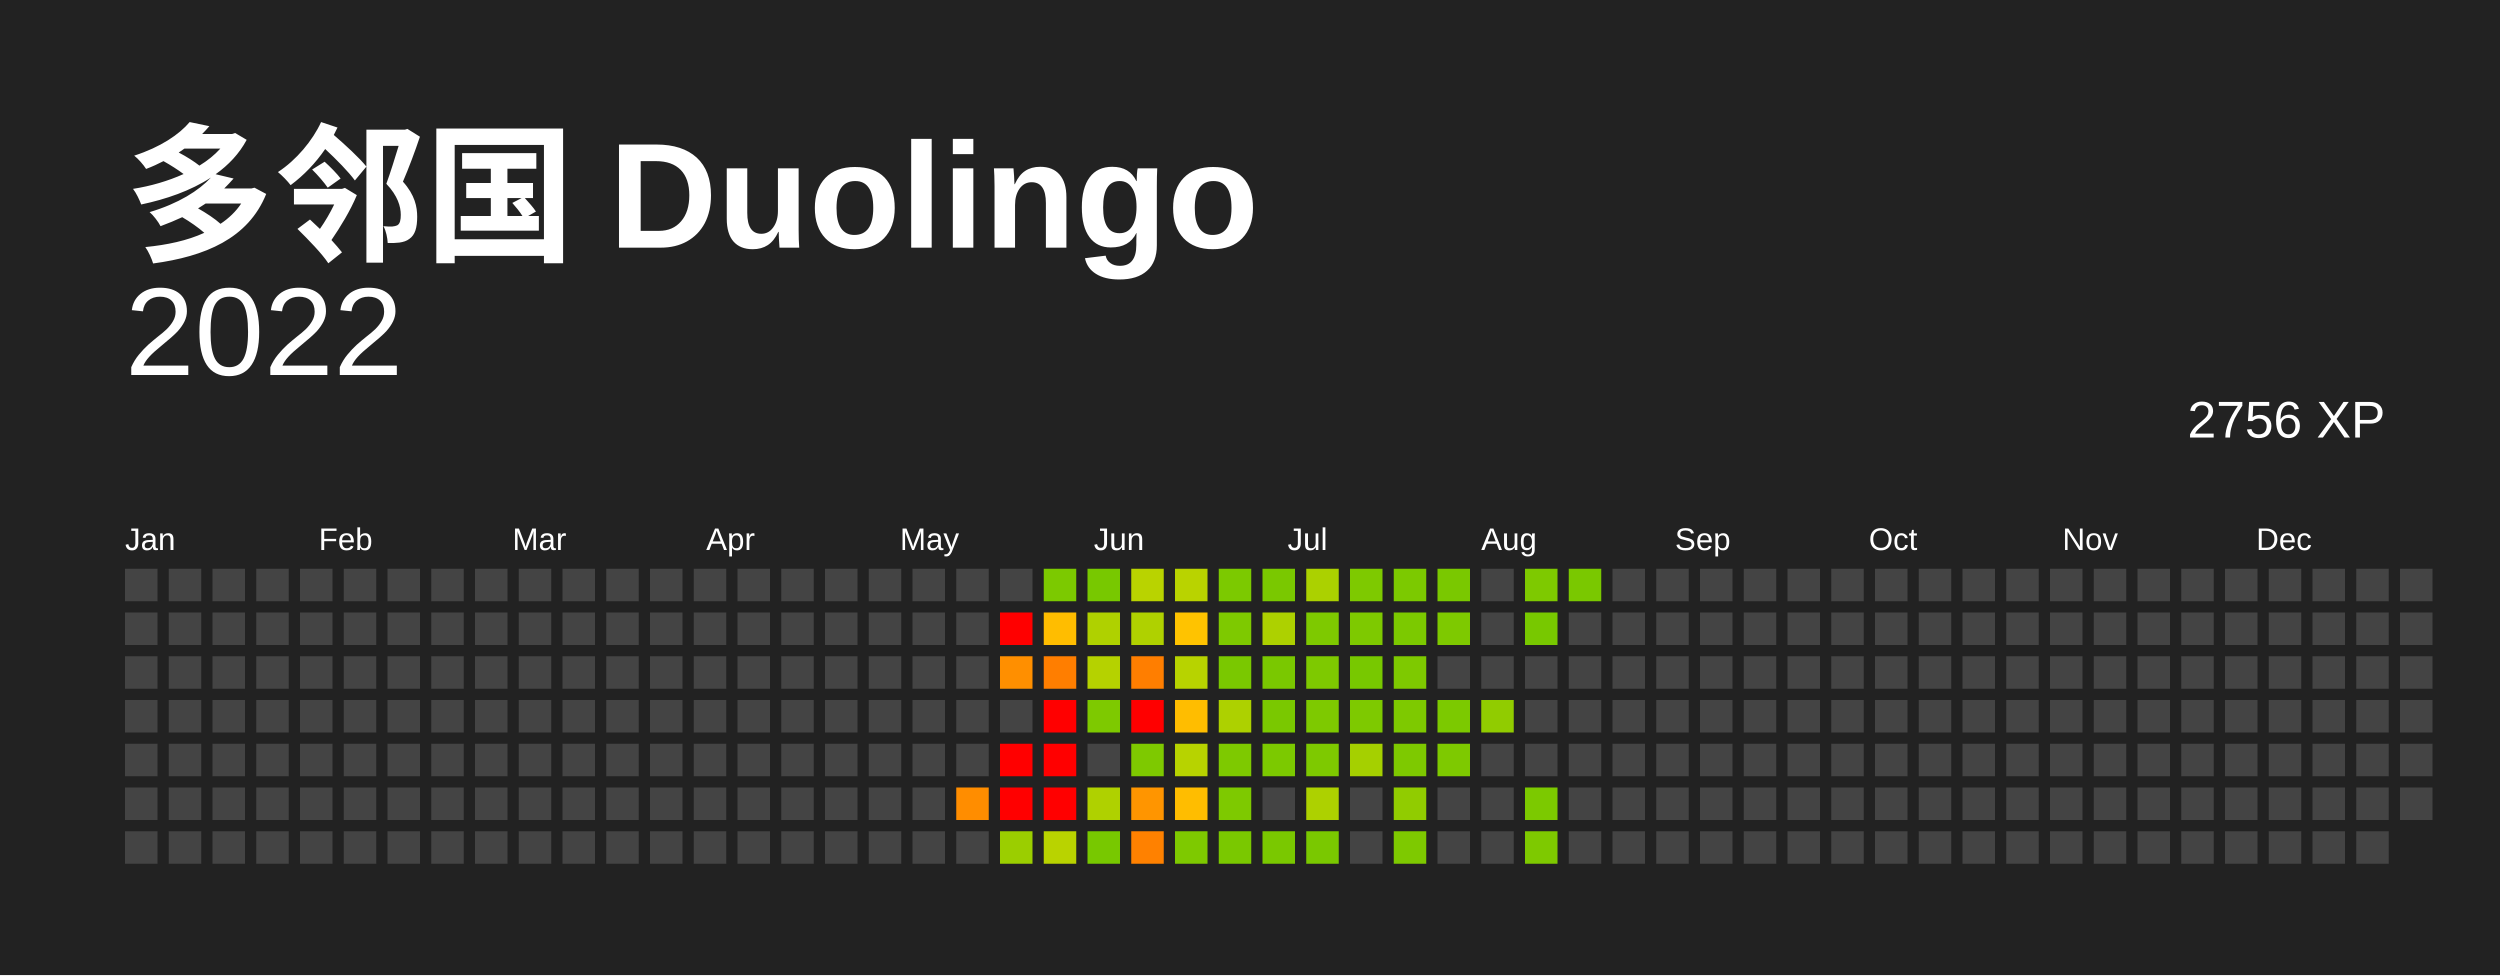
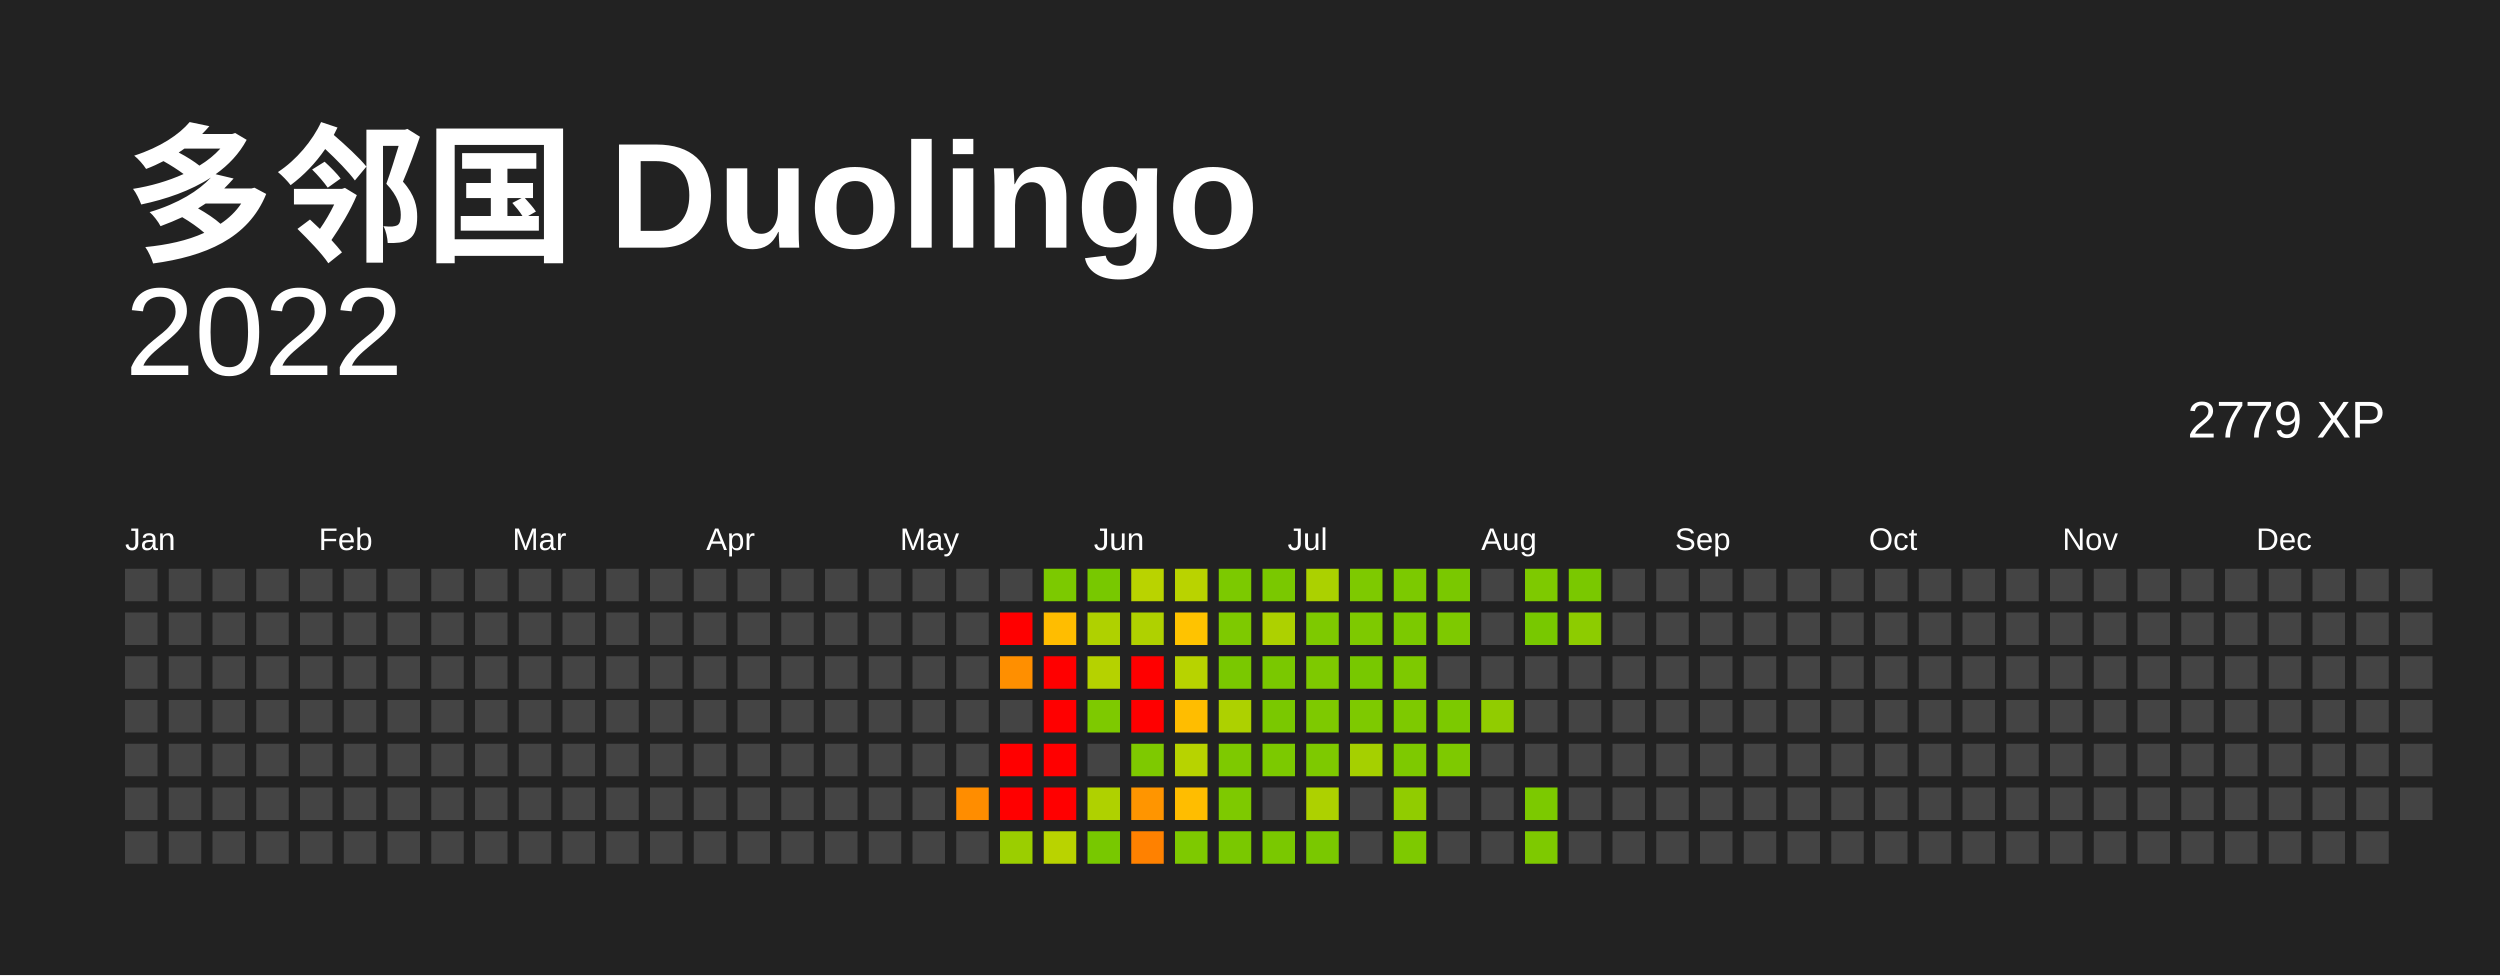
<svg xmlns="http://www.w3.org/2000/svg" baseProfile="full" height="78mm" version="1.1" viewBox="0,0,200,78" width="200mm">
  <defs />
  <rect fill="#222222" height="78" width="200" x="0" y="0" />
  <text fill="#FFFFFF" style="font-size:12px; font-family:Arial; font-weight:bold;" x="10" y="20"> 多邻国 Duolingo</text>
  <text alignment-baseline="hanging" fill="#FFFFFF" style="font-size:10.0px; font-family:Arial;" x="10" y="30">2022</text>
-   <text alignment-baseline="hanging" fill="#FFFFFF" style="font-size:4.125px; font-family:Arial;" x="175" y="35">2756 XP</text>
+   <text alignment-baseline="hanging" fill="#FFFFFF" style="font-size:4.125px; font-family:Arial;" x="175" y="35">2779 XP</text>
  <text fill="#FFFFFF" style="font-size:2.5px; font-family:Arial" x="10.0" y="44">Jan</text>
  <text fill="#FFFFFF" style="font-size:2.5px; font-family:Arial" x="25.5" y="44">Feb</text>
  <text fill="#FFFFFF" style="font-size:2.5px; font-family:Arial" x="41.0" y="44">Mar</text>
  <text fill="#FFFFFF" style="font-size:2.5px; font-family:Arial" x="56.5" y="44">Apr</text>
  <text fill="#FFFFFF" style="font-size:2.5px; font-family:Arial" x="72.0" y="44">May</text>
  <text fill="#FFFFFF" style="font-size:2.5px; font-family:Arial" x="87.5" y="44">Jun</text>
  <text fill="#FFFFFF" style="font-size:2.5px; font-family:Arial" x="103.0" y="44">Jul</text>
  <text fill="#FFFFFF" style="font-size:2.5px; font-family:Arial" x="118.5" y="44">Aug</text>
  <text fill="#FFFFFF" style="font-size:2.5px; font-family:Arial" x="134.0" y="44">Sep</text>
  <text fill="#FFFFFF" style="font-size:2.5px; font-family:Arial" x="149.5" y="44">Oct</text>
  <text fill="#FFFFFF" style="font-size:2.5px; font-family:Arial" x="165.0" y="44">Nov</text>
  <text fill="#FFFFFF" style="font-size:2.5px; font-family:Arial" x="180.5" y="44">Dec</text>
  <rect fill="#444444" height="2.6" width="2.6" x="10.0" y="45.5" />
  <rect fill="#444444" height="2.6" width="2.6" x="10.0" y="49.0" />
  <rect fill="#444444" height="2.6" width="2.6" x="10.0" y="52.5" />
  <rect fill="#444444" height="2.6" width="2.6" x="10.0" y="56.0" />
  <rect fill="#444444" height="2.6" width="2.6" x="10.0" y="59.5" />
  <rect fill="#444444" height="2.6" width="2.6" x="10.0" y="63.0" />
  <rect fill="#444444" height="2.6" width="2.6" x="10.0" y="66.5" />
  <rect fill="#444444" height="2.6" width="2.6" x="13.5" y="45.5" />
  <rect fill="#444444" height="2.6" width="2.6" x="13.5" y="49.0" />
  <rect fill="#444444" height="2.6" width="2.6" x="13.5" y="52.5" />
  <rect fill="#444444" height="2.6" width="2.6" x="13.5" y="56.0" />
  <rect fill="#444444" height="2.6" width="2.6" x="13.5" y="59.5" />
  <rect fill="#444444" height="2.6" width="2.6" x="13.5" y="63.0" />
  <rect fill="#444444" height="2.6" width="2.6" x="13.5" y="66.5" />
  <rect fill="#444444" height="2.6" width="2.6" x="17.0" y="45.5" />
  <rect fill="#444444" height="2.6" width="2.6" x="17.0" y="49.0" />
  <rect fill="#444444" height="2.6" width="2.6" x="17.0" y="52.5" />
  <rect fill="#444444" height="2.6" width="2.6" x="17.0" y="56.0" />
  <rect fill="#444444" height="2.6" width="2.6" x="17.0" y="59.5" />
  <rect fill="#444444" height="2.6" width="2.6" x="17.0" y="63.0" />
  <rect fill="#444444" height="2.6" width="2.6" x="17.0" y="66.5" />
  <rect fill="#444444" height="2.6" width="2.6" x="20.5" y="45.5" />
  <rect fill="#444444" height="2.6" width="2.6" x="20.5" y="49.0" />
  <rect fill="#444444" height="2.6" width="2.6" x="20.5" y="52.5" />
  <rect fill="#444444" height="2.6" width="2.6" x="20.5" y="56.0" />
  <rect fill="#444444" height="2.6" width="2.6" x="20.5" y="59.5" />
  <rect fill="#444444" height="2.6" width="2.6" x="20.5" y="63.0" />
  <rect fill="#444444" height="2.6" width="2.6" x="20.5" y="66.5" />
  <rect fill="#444444" height="2.6" width="2.6" x="24.0" y="45.5" />
  <rect fill="#444444" height="2.6" width="2.6" x="24.0" y="49.0" />
  <rect fill="#444444" height="2.6" width="2.6" x="24.0" y="52.5" />
  <rect fill="#444444" height="2.6" width="2.6" x="24.0" y="56.0" />
  <rect fill="#444444" height="2.6" width="2.6" x="24.0" y="59.5" />
  <rect fill="#444444" height="2.6" width="2.6" x="24.0" y="63.0" />
  <rect fill="#444444" height="2.6" width="2.6" x="24.0" y="66.5" />
  <rect fill="#444444" height="2.6" width="2.6" x="27.5" y="45.5" />
  <rect fill="#444444" height="2.6" width="2.6" x="27.5" y="49.0" />
  <rect fill="#444444" height="2.6" width="2.6" x="27.5" y="52.5" />
  <rect fill="#444444" height="2.6" width="2.6" x="27.5" y="56.0" />
  <rect fill="#444444" height="2.6" width="2.6" x="27.5" y="59.5" />
  <rect fill="#444444" height="2.6" width="2.6" x="27.5" y="63.0" />
  <rect fill="#444444" height="2.6" width="2.6" x="27.5" y="66.5" />
  <rect fill="#444444" height="2.6" width="2.6" x="31.0" y="45.5" />
  <rect fill="#444444" height="2.6" width="2.6" x="31.0" y="49.0" />
  <rect fill="#444444" height="2.6" width="2.6" x="31.0" y="52.5" />
  <rect fill="#444444" height="2.6" width="2.6" x="31.0" y="56.0" />
  <rect fill="#444444" height="2.6" width="2.6" x="31.0" y="59.5" />
  <rect fill="#444444" height="2.6" width="2.6" x="31.0" y="63.0" />
  <rect fill="#444444" height="2.6" width="2.6" x="31.0" y="66.5" />
  <rect fill="#444444" height="2.6" width="2.6" x="34.5" y="45.5" />
  <rect fill="#444444" height="2.6" width="2.6" x="34.5" y="49.0" />
  <rect fill="#444444" height="2.6" width="2.6" x="34.5" y="52.5" />
  <rect fill="#444444" height="2.6" width="2.6" x="34.5" y="56.0" />
  <rect fill="#444444" height="2.6" width="2.6" x="34.5" y="59.5" />
  <rect fill="#444444" height="2.6" width="2.6" x="34.5" y="63.0" />
  <rect fill="#444444" height="2.6" width="2.6" x="34.5" y="66.5" />
  <rect fill="#444444" height="2.6" width="2.6" x="38.0" y="45.5" />
  <rect fill="#444444" height="2.6" width="2.6" x="38.0" y="49.0" />
  <rect fill="#444444" height="2.6" width="2.6" x="38.0" y="52.5" />
  <rect fill="#444444" height="2.6" width="2.6" x="38.0" y="56.0" />
  <rect fill="#444444" height="2.6" width="2.6" x="38.0" y="59.5" />
  <rect fill="#444444" height="2.6" width="2.6" x="38.0" y="63.0" />
  <rect fill="#444444" height="2.6" width="2.6" x="38.0" y="66.5" />
  <rect fill="#444444" height="2.6" width="2.6" x="41.5" y="45.5" />
  <rect fill="#444444" height="2.6" width="2.6" x="41.5" y="49.0" />
  <rect fill="#444444" height="2.6" width="2.6" x="41.5" y="52.5" />
  <rect fill="#444444" height="2.6" width="2.6" x="41.5" y="56.0" />
  <rect fill="#444444" height="2.6" width="2.6" x="41.5" y="59.5" />
  <rect fill="#444444" height="2.6" width="2.6" x="41.5" y="63.0" />
  <rect fill="#444444" height="2.6" width="2.6" x="41.5" y="66.5" />
  <rect fill="#444444" height="2.6" width="2.6" x="45.0" y="45.5" />
  <rect fill="#444444" height="2.6" width="2.6" x="45.0" y="49.0" />
  <rect fill="#444444" height="2.6" width="2.6" x="45.0" y="52.5" />
  <rect fill="#444444" height="2.6" width="2.6" x="45.0" y="56.0" />
  <rect fill="#444444" height="2.6" width="2.6" x="45.0" y="59.5" />
  <rect fill="#444444" height="2.6" width="2.6" x="45.0" y="63.0" />
  <rect fill="#444444" height="2.6" width="2.6" x="45.0" y="66.5" />
  <rect fill="#444444" height="2.6" width="2.6" x="48.5" y="45.5" />
  <rect fill="#444444" height="2.6" width="2.6" x="48.5" y="49.0" />
  <rect fill="#444444" height="2.6" width="2.6" x="48.5" y="52.5" />
  <rect fill="#444444" height="2.6" width="2.6" x="48.5" y="56.0" />
  <rect fill="#444444" height="2.6" width="2.6" x="48.5" y="59.5" />
  <rect fill="#444444" height="2.6" width="2.6" x="48.5" y="63.0" />
  <rect fill="#444444" height="2.6" width="2.6" x="48.5" y="66.5" />
  <rect fill="#444444" height="2.6" width="2.6" x="52.0" y="45.5" />
  <rect fill="#444444" height="2.6" width="2.6" x="52.0" y="49.0" />
  <rect fill="#444444" height="2.6" width="2.6" x="52.0" y="52.5" />
  <rect fill="#444444" height="2.6" width="2.6" x="52.0" y="56.0" />
  <rect fill="#444444" height="2.6" width="2.6" x="52.0" y="59.5" />
  <rect fill="#444444" height="2.6" width="2.6" x="52.0" y="63.0" />
  <rect fill="#444444" height="2.6" width="2.6" x="52.0" y="66.5" />
  <rect fill="#444444" height="2.6" width="2.6" x="55.5" y="45.5" />
  <rect fill="#444444" height="2.6" width="2.6" x="55.5" y="49.0" />
  <rect fill="#444444" height="2.6" width="2.6" x="55.5" y="52.5" />
  <rect fill="#444444" height="2.6" width="2.6" x="55.5" y="56.0" />
  <rect fill="#444444" height="2.6" width="2.6" x="55.5" y="59.5" />
  <rect fill="#444444" height="2.6" width="2.6" x="55.5" y="63.0" />
  <rect fill="#444444" height="2.6" width="2.6" x="55.5" y="66.5" />
  <rect fill="#444444" height="2.6" width="2.6" x="59.0" y="45.5" />
  <rect fill="#444444" height="2.6" width="2.6" x="59.0" y="49.0" />
  <rect fill="#444444" height="2.6" width="2.6" x="59.0" y="52.5" />
  <rect fill="#444444" height="2.6" width="2.6" x="59.0" y="56.0" />
  <rect fill="#444444" height="2.6" width="2.6" x="59.0" y="59.5" />
  <rect fill="#444444" height="2.6" width="2.6" x="59.0" y="63.0" />
  <rect fill="#444444" height="2.6" width="2.6" x="59.0" y="66.5" />
  <rect fill="#444444" height="2.6" width="2.6" x="62.5" y="45.5" />
  <rect fill="#444444" height="2.6" width="2.6" x="62.5" y="49.0" />
  <rect fill="#444444" height="2.6" width="2.6" x="62.5" y="52.5" />
  <rect fill="#444444" height="2.6" width="2.6" x="62.5" y="56.0" />
  <rect fill="#444444" height="2.6" width="2.6" x="62.5" y="59.5" />
  <rect fill="#444444" height="2.6" width="2.6" x="62.5" y="63.0" />
  <rect fill="#444444" height="2.6" width="2.6" x="62.5" y="66.5" />
  <rect fill="#444444" height="2.6" width="2.6" x="66.0" y="45.5" />
  <rect fill="#444444" height="2.6" width="2.6" x="66.0" y="49.0" />
  <rect fill="#444444" height="2.6" width="2.6" x="66.0" y="52.5" />
  <rect fill="#444444" height="2.6" width="2.6" x="66.0" y="56.0" />
  <rect fill="#444444" height="2.6" width="2.6" x="66.0" y="59.5" />
  <rect fill="#444444" height="2.6" width="2.6" x="66.0" y="63.0" />
  <rect fill="#444444" height="2.6" width="2.6" x="66.0" y="66.5" />
  <rect fill="#444444" height="2.6" width="2.6" x="69.5" y="45.5" />
  <rect fill="#444444" height="2.6" width="2.6" x="69.5" y="49.0" />
  <rect fill="#444444" height="2.6" width="2.6" x="69.5" y="52.5" />
  <rect fill="#444444" height="2.6" width="2.6" x="69.5" y="56.0" />
  <rect fill="#444444" height="2.6" width="2.6" x="69.5" y="59.5" />
  <rect fill="#444444" height="2.6" width="2.6" x="69.5" y="63.0" />
  <rect fill="#444444" height="2.6" width="2.6" x="69.5" y="66.5" />
  <rect fill="#444444" height="2.6" width="2.6" x="73.0" y="45.5" />
  <rect fill="#444444" height="2.6" width="2.6" x="73.0" y="49.0" />
  <rect fill="#444444" height="2.6" width="2.6" x="73.0" y="52.5" />
  <rect fill="#444444" height="2.6" width="2.6" x="73.0" y="56.0" />
  <rect fill="#444444" height="2.6" width="2.6" x="73.0" y="59.5" />
  <rect fill="#444444" height="2.6" width="2.6" x="73.0" y="63.0" />
  <rect fill="#444444" height="2.6" width="2.6" x="73.0" y="66.5" />
  <rect fill="#444444" height="2.6" width="2.6" x="76.5" y="45.5" />
  <rect fill="#444444" height="2.6" width="2.6" x="76.5" y="49.0" />
  <rect fill="#444444" height="2.6" width="2.6" x="76.5" y="52.5" />
  <rect fill="#444444" height="2.6" width="2.6" x="76.5" y="56.0" />
  <rect fill="#444444" height="2.6" width="2.6" x="76.5" y="59.5" />
  <rect fill="#ff8d00" height="2.6" width="2.6" x="76.5" y="63.0" />
  <rect fill="#444444" height="2.6" width="2.6" x="76.5" y="66.5" />
  <rect fill="#444444" height="2.6" width="2.6" x="80.0" y="45.5" />
  <rect fill="red" height="2.6" width="2.6" x="80.0" y="49.0" />
  <rect fill="#ff8f00" height="2.6" width="2.6" x="80.0" y="52.5" />
  <rect fill="#444444" height="2.6" width="2.6" x="80.0" y="56.0" />
  <rect fill="red" height="2.6" width="2.6" x="80.0" y="59.5" />
  <rect fill="red" height="2.6" width="2.6" x="80.0" y="63.0" />
  <rect fill="#9bce00" height="2.6" width="2.6" x="80.0" y="66.5" />
  <rect fill="#7cc900" height="2.6" width="2.6" x="83.5" y="45.5" />
  <rect fill="#ffbd00" height="2.6" width="2.6" x="83.5" y="49.0" />
-   <rect fill="#ff7e00" height="2.6" width="2.6" x="83.5" y="52.5" />
+   <rect fill="red" height="2.6" width="2.6" x="83.5" y="52.5" />
  <rect fill="red" height="2.6" width="2.6" x="83.5" y="56.0" />
  <rect fill="red" height="2.6" width="2.6" x="83.5" y="59.5" />
  <rect fill="red" height="2.6" width="2.6" x="83.5" y="63.0" />
  <rect fill="#b9d300" height="2.6" width="2.6" x="83.5" y="66.5" />
  <rect fill="#78c800" height="2.6" width="2.6" x="87.0" y="45.5" />
  <rect fill="#afd100" height="2.6" width="2.6" x="87.0" y="49.0" />
  <rect fill="#b5d200" height="2.6" width="2.6" x="87.0" y="52.5" />
  <rect fill="#7ec900" height="2.6" width="2.6" x="87.0" y="56.0" />
  <rect fill="#444444" height="2.6" width="2.6" x="87.0" y="59.5" />
  <rect fill="#afd100" height="2.6" width="2.6" x="87.0" y="63.0" />
  <rect fill="#78c800" height="2.6" width="2.6" x="87.0" y="66.5" />
  <rect fill="#b9d300" height="2.6" width="2.6" x="90.5" y="45.5" />
  <rect fill="#afd100" height="2.6" width="2.6" x="90.5" y="49.0" />
-   <rect fill="#ff7e00" height="2.6" width="2.6" x="90.5" y="52.5" />
+   <rect fill="red" height="2.6" width="2.6" x="90.5" y="52.5" />
  <rect fill="red" height="2.6" width="2.6" x="90.5" y="56.0" />
  <rect fill="#7ec900" height="2.6" width="2.6" x="90.5" y="59.5" />
  <rect fill="#ff9500" height="2.6" width="2.6" x="90.5" y="63.0" />
  <rect fill="#ff8100" height="2.6" width="2.6" x="90.5" y="66.5" />
  <rect fill="#b9d300" height="2.6" width="2.6" x="94.0" y="45.5" />
  <rect fill="#ffc300" height="2.6" width="2.6" x="94.0" y="49.0" />
  <rect fill="#b7d300" height="2.6" width="2.6" x="94.0" y="52.5" />
  <rect fill="#ffbd00" height="2.6" width="2.6" x="94.0" y="56.0" />
  <rect fill="#b7d300" height="2.6" width="2.6" x="94.0" y="59.5" />
  <rect fill="#ffbd00" height="2.6" width="2.6" x="94.0" y="63.0" />
  <rect fill="#7ec900" height="2.6" width="2.6" x="94.0" y="66.5" />
  <rect fill="#7cc900" height="2.6" width="2.6" x="97.5" y="45.5" />
  <rect fill="#7ec900" height="2.6" width="2.6" x="97.5" y="49.0" />
  <rect fill="#7ac800" height="2.6" width="2.6" x="97.5" y="52.5" />
  <rect fill="#add100" height="2.6" width="2.6" x="97.5" y="56.0" />
  <rect fill="#7ec900" height="2.6" width="2.6" x="97.5" y="59.5" />
  <rect fill="#7ec900" height="2.6" width="2.6" x="97.5" y="63.0" />
  <rect fill="#7ac800" height="2.6" width="2.6" x="97.5" y="66.5" />
  <rect fill="#7ac800" height="2.6" width="2.6" x="101.0" y="45.5" />
  <rect fill="#add100" height="2.6" width="2.6" x="101.0" y="49.0" />
  <rect fill="#7ac800" height="2.6" width="2.6" x="101.0" y="52.5" />
  <rect fill="#7ac800" height="2.6" width="2.6" x="101.0" y="56.0" />
  <rect fill="#7cc900" height="2.6" width="2.6" x="101.0" y="59.5" />
  <rect fill="#444444" height="2.6" width="2.6" x="101.0" y="63.0" />
  <rect fill="#7ac800" height="2.6" width="2.6" x="101.0" y="66.5" />
  <rect fill="#abd100" height="2.6" width="2.6" x="104.5" y="45.5" />
  <rect fill="#7ec900" height="2.6" width="2.6" x="104.5" y="49.0" />
  <rect fill="#7ec900" height="2.6" width="2.6" x="104.5" y="52.5" />
  <rect fill="#7ec900" height="2.6" width="2.6" x="104.5" y="56.0" />
  <rect fill="#7ec900" height="2.6" width="2.6" x="104.5" y="59.5" />
  <rect fill="#add100" height="2.6" width="2.6" x="104.5" y="63.0" />
  <rect fill="#7ac800" height="2.6" width="2.6" x="104.5" y="66.5" />
  <rect fill="#7ec900" height="2.6" width="2.6" x="108.0" y="45.5" />
  <rect fill="#7ec900" height="2.6" width="2.6" x="108.0" y="49.0" />
  <rect fill="#78c800" height="2.6" width="2.6" x="108.0" y="52.5" />
  <rect fill="#7ec900" height="2.6" width="2.6" x="108.0" y="56.0" />
  <rect fill="#a5d000" height="2.6" width="2.6" x="108.0" y="59.5" />
  <rect fill="#444444" height="2.6" width="2.6" x="108.0" y="63.0" />
  <rect fill="#444444" height="2.6" width="2.6" x="108.0" y="66.5" />
  <rect fill="#7cc900" height="2.6" width="2.6" x="111.5" y="45.5" />
  <rect fill="#7cc900" height="2.6" width="2.6" x="111.5" y="49.0" />
  <rect fill="#7ec900" height="2.6" width="2.6" x="111.5" y="52.5" />
  <rect fill="#7ec900" height="2.6" width="2.6" x="111.5" y="56.0" />
  <rect fill="#7ec900" height="2.6" width="2.6" x="111.5" y="59.5" />
  <rect fill="#91cc00" height="2.6" width="2.6" x="111.5" y="63.0" />
  <rect fill="#7ec900" height="2.6" width="2.6" x="111.5" y="66.5" />
  <rect fill="#7ac800" height="2.6" width="2.6" x="115.0" y="45.5" />
  <rect fill="#7ec900" height="2.6" width="2.6" x="115.0" y="49.0" />
  <rect fill="#444444" height="2.6" width="2.6" x="115.0" y="52.5" />
  <rect fill="#7cc900" height="2.6" width="2.6" x="115.0" y="56.0" />
  <rect fill="#7ec900" height="2.6" width="2.6" x="115.0" y="59.5" />
  <rect fill="#444444" height="2.6" width="2.6" x="115.0" y="63.0" />
  <rect fill="#444444" height="2.6" width="2.6" x="115.0" y="66.5" />
  <rect fill="#444444" height="2.6" width="2.6" x="118.5" y="45.5" />
  <rect fill="#444444" height="2.6" width="2.6" x="118.5" y="49.0" />
  <rect fill="#444444" height="2.6" width="2.6" x="118.5" y="52.5" />
  <rect fill="#91cc00" height="2.6" width="2.6" x="118.5" y="56.0" />
  <rect fill="#444444" height="2.6" width="2.6" x="118.5" y="59.5" />
  <rect fill="#444444" height="2.6" width="2.6" x="118.5" y="63.0" />
  <rect fill="#444444" height="2.6" width="2.6" x="118.5" y="66.5" />
  <rect fill="#7ec900" height="2.6" width="2.6" x="122.0" y="45.5" />
  <rect fill="#78c800" height="2.6" width="2.6" x="122.0" y="49.0" />
  <rect fill="#444444" height="2.6" width="2.6" x="122.0" y="52.5" />
  <rect fill="#444444" height="2.6" width="2.6" x="122.0" y="56.0" />
  <rect fill="#444444" height="2.6" width="2.6" x="122.0" y="59.5" />
  <rect fill="#7cc900" height="2.6" width="2.6" x="122.0" y="63.0" />
  <rect fill="#7ec900" height="2.6" width="2.6" x="122.0" y="66.5" />
  <rect fill="#7ac800" height="2.6" width="2.6" x="125.5" y="45.5" />
-   <rect fill="#444444" height="2.6" width="2.6" x="125.5" y="49.0" />
+   <rect fill="#8dcc00" height="2.6" width="2.6" x="125.5" y="49.0" />
  <rect fill="#444444" height="2.6" width="2.6" x="125.5" y="52.5" />
  <rect fill="#444444" height="2.6" width="2.6" x="125.5" y="56.0" />
  <rect fill="#444444" height="2.6" width="2.6" x="125.5" y="59.5" />
  <rect fill="#444444" height="2.6" width="2.6" x="125.5" y="63.0" />
  <rect fill="#444444" height="2.6" width="2.6" x="125.5" y="66.5" />
  <rect fill="#444444" height="2.6" width="2.6" x="129.0" y="45.5" />
  <rect fill="#444444" height="2.6" width="2.6" x="129.0" y="49.0" />
  <rect fill="#444444" height="2.6" width="2.6" x="129.0" y="52.5" />
  <rect fill="#444444" height="2.6" width="2.6" x="129.0" y="56.0" />
  <rect fill="#444444" height="2.6" width="2.6" x="129.0" y="59.5" />
  <rect fill="#444444" height="2.6" width="2.6" x="129.0" y="63.0" />
  <rect fill="#444444" height="2.6" width="2.6" x="129.0" y="66.5" />
  <rect fill="#444444" height="2.6" width="2.6" x="132.5" y="45.5" />
  <rect fill="#444444" height="2.6" width="2.6" x="132.5" y="49.0" />
  <rect fill="#444444" height="2.6" width="2.6" x="132.5" y="52.5" />
  <rect fill="#444444" height="2.6" width="2.6" x="132.5" y="56.0" />
  <rect fill="#444444" height="2.6" width="2.6" x="132.5" y="59.5" />
  <rect fill="#444444" height="2.6" width="2.6" x="132.5" y="63.0" />
  <rect fill="#444444" height="2.6" width="2.6" x="132.5" y="66.5" />
  <rect fill="#444444" height="2.6" width="2.6" x="136.0" y="45.5" />
  <rect fill="#444444" height="2.6" width="2.6" x="136.0" y="49.0" />
  <rect fill="#444444" height="2.6" width="2.6" x="136.0" y="52.5" />
  <rect fill="#444444" height="2.6" width="2.6" x="136.0" y="56.0" />
  <rect fill="#444444" height="2.6" width="2.6" x="136.0" y="59.5" />
  <rect fill="#444444" height="2.6" width="2.6" x="136.0" y="63.0" />
  <rect fill="#444444" height="2.6" width="2.6" x="136.0" y="66.5" />
  <rect fill="#444444" height="2.6" width="2.6" x="139.5" y="45.5" />
  <rect fill="#444444" height="2.6" width="2.6" x="139.5" y="49.0" />
  <rect fill="#444444" height="2.6" width="2.6" x="139.5" y="52.5" />
  <rect fill="#444444" height="2.6" width="2.6" x="139.5" y="56.0" />
  <rect fill="#444444" height="2.6" width="2.6" x="139.5" y="59.5" />
  <rect fill="#444444" height="2.6" width="2.6" x="139.5" y="63.0" />
  <rect fill="#444444" height="2.6" width="2.6" x="139.5" y="66.5" />
  <rect fill="#444444" height="2.6" width="2.6" x="143.0" y="45.5" />
  <rect fill="#444444" height="2.6" width="2.6" x="143.0" y="49.0" />
  <rect fill="#444444" height="2.6" width="2.6" x="143.0" y="52.5" />
  <rect fill="#444444" height="2.6" width="2.6" x="143.0" y="56.0" />
  <rect fill="#444444" height="2.6" width="2.6" x="143.0" y="59.5" />
  <rect fill="#444444" height="2.6" width="2.6" x="143.0" y="63.0" />
  <rect fill="#444444" height="2.6" width="2.6" x="143.0" y="66.5" />
  <rect fill="#444444" height="2.6" width="2.6" x="146.5" y="45.5" />
  <rect fill="#444444" height="2.6" width="2.6" x="146.5" y="49.0" />
  <rect fill="#444444" height="2.6" width="2.6" x="146.5" y="52.5" />
  <rect fill="#444444" height="2.6" width="2.6" x="146.5" y="56.0" />
  <rect fill="#444444" height="2.6" width="2.6" x="146.5" y="59.5" />
  <rect fill="#444444" height="2.6" width="2.6" x="146.5" y="63.0" />
  <rect fill="#444444" height="2.6" width="2.6" x="146.5" y="66.5" />
  <rect fill="#444444" height="2.6" width="2.6" x="150.0" y="45.5" />
  <rect fill="#444444" height="2.6" width="2.6" x="150.0" y="49.0" />
  <rect fill="#444444" height="2.6" width="2.6" x="150.0" y="52.5" />
  <rect fill="#444444" height="2.6" width="2.6" x="150.0" y="56.0" />
  <rect fill="#444444" height="2.6" width="2.6" x="150.0" y="59.5" />
  <rect fill="#444444" height="2.6" width="2.6" x="150.0" y="63.0" />
  <rect fill="#444444" height="2.6" width="2.6" x="150.0" y="66.5" />
  <rect fill="#444444" height="2.6" width="2.6" x="153.5" y="45.5" />
  <rect fill="#444444" height="2.6" width="2.6" x="153.5" y="49.0" />
  <rect fill="#444444" height="2.6" width="2.6" x="153.5" y="52.5" />
  <rect fill="#444444" height="2.6" width="2.6" x="153.5" y="56.0" />
  <rect fill="#444444" height="2.6" width="2.6" x="153.5" y="59.5" />
  <rect fill="#444444" height="2.6" width="2.6" x="153.5" y="63.0" />
  <rect fill="#444444" height="2.6" width="2.6" x="153.5" y="66.5" />
  <rect fill="#444444" height="2.6" width="2.6" x="157.0" y="45.5" />
  <rect fill="#444444" height="2.6" width="2.6" x="157.0" y="49.0" />
  <rect fill="#444444" height="2.6" width="2.6" x="157.0" y="52.5" />
  <rect fill="#444444" height="2.6" width="2.6" x="157.0" y="56.0" />
  <rect fill="#444444" height="2.6" width="2.6" x="157.0" y="59.5" />
  <rect fill="#444444" height="2.6" width="2.6" x="157.0" y="63.0" />
  <rect fill="#444444" height="2.6" width="2.6" x="157.0" y="66.5" />
  <rect fill="#444444" height="2.6" width="2.6" x="160.5" y="45.5" />
  <rect fill="#444444" height="2.6" width="2.6" x="160.5" y="49.0" />
  <rect fill="#444444" height="2.6" width="2.6" x="160.5" y="52.5" />
  <rect fill="#444444" height="2.6" width="2.6" x="160.5" y="56.0" />
  <rect fill="#444444" height="2.6" width="2.6" x="160.5" y="59.5" />
  <rect fill="#444444" height="2.6" width="2.6" x="160.5" y="63.0" />
  <rect fill="#444444" height="2.6" width="2.6" x="160.5" y="66.5" />
  <rect fill="#444444" height="2.6" width="2.6" x="164.0" y="45.5" />
  <rect fill="#444444" height="2.6" width="2.6" x="164.0" y="49.0" />
  <rect fill="#444444" height="2.6" width="2.6" x="164.0" y="52.5" />
  <rect fill="#444444" height="2.6" width="2.6" x="164.0" y="56.0" />
  <rect fill="#444444" height="2.6" width="2.6" x="164.0" y="59.5" />
  <rect fill="#444444" height="2.6" width="2.6" x="164.0" y="63.0" />
  <rect fill="#444444" height="2.6" width="2.6" x="164.0" y="66.5" />
  <rect fill="#444444" height="2.6" width="2.6" x="167.5" y="45.5" />
  <rect fill="#444444" height="2.6" width="2.6" x="167.5" y="49.0" />
  <rect fill="#444444" height="2.6" width="2.6" x="167.5" y="52.5" />
  <rect fill="#444444" height="2.6" width="2.6" x="167.5" y="56.0" />
  <rect fill="#444444" height="2.6" width="2.6" x="167.5" y="59.5" />
  <rect fill="#444444" height="2.6" width="2.6" x="167.5" y="63.0" />
  <rect fill="#444444" height="2.6" width="2.6" x="167.5" y="66.5" />
  <rect fill="#444444" height="2.6" width="2.6" x="171.0" y="45.5" />
  <rect fill="#444444" height="2.6" width="2.6" x="171.0" y="49.0" />
  <rect fill="#444444" height="2.6" width="2.6" x="171.0" y="52.5" />
  <rect fill="#444444" height="2.6" width="2.6" x="171.0" y="56.0" />
  <rect fill="#444444" height="2.6" width="2.6" x="171.0" y="59.5" />
  <rect fill="#444444" height="2.6" width="2.6" x="171.0" y="63.0" />
  <rect fill="#444444" height="2.6" width="2.6" x="171.0" y="66.5" />
  <rect fill="#444444" height="2.6" width="2.6" x="174.5" y="45.5" />
  <rect fill="#444444" height="2.6" width="2.6" x="174.5" y="49.0" />
  <rect fill="#444444" height="2.6" width="2.6" x="174.5" y="52.5" />
  <rect fill="#444444" height="2.6" width="2.6" x="174.5" y="56.0" />
  <rect fill="#444444" height="2.6" width="2.6" x="174.5" y="59.5" />
  <rect fill="#444444" height="2.6" width="2.6" x="174.5" y="63.0" />
  <rect fill="#444444" height="2.6" width="2.6" x="174.5" y="66.5" />
  <rect fill="#444444" height="2.6" width="2.6" x="178.0" y="45.5" />
  <rect fill="#444444" height="2.6" width="2.6" x="178.0" y="49.0" />
  <rect fill="#444444" height="2.6" width="2.6" x="178.0" y="52.5" />
  <rect fill="#444444" height="2.6" width="2.6" x="178.0" y="56.0" />
  <rect fill="#444444" height="2.6" width="2.6" x="178.0" y="59.5" />
  <rect fill="#444444" height="2.6" width="2.6" x="178.0" y="63.0" />
  <rect fill="#444444" height="2.6" width="2.6" x="178.0" y="66.5" />
  <rect fill="#444444" height="2.6" width="2.6" x="181.5" y="45.5" />
  <rect fill="#444444" height="2.6" width="2.6" x="181.5" y="49.0" />
  <rect fill="#444444" height="2.6" width="2.6" x="181.5" y="52.5" />
  <rect fill="#444444" height="2.6" width="2.6" x="181.5" y="56.0" />
  <rect fill="#444444" height="2.6" width="2.6" x="181.5" y="59.5" />
  <rect fill="#444444" height="2.6" width="2.6" x="181.5" y="63.0" />
  <rect fill="#444444" height="2.6" width="2.6" x="181.5" y="66.5" />
  <rect fill="#444444" height="2.6" width="2.6" x="185.0" y="45.5" />
  <rect fill="#444444" height="2.6" width="2.6" x="185.0" y="49.0" />
  <rect fill="#444444" height="2.6" width="2.6" x="185.0" y="52.5" />
  <rect fill="#444444" height="2.6" width="2.6" x="185.0" y="56.0" />
  <rect fill="#444444" height="2.6" width="2.6" x="185.0" y="59.5" />
  <rect fill="#444444" height="2.6" width="2.6" x="185.0" y="63.0" />
  <rect fill="#444444" height="2.6" width="2.6" x="185.0" y="66.5" />
  <rect fill="#444444" height="2.6" width="2.6" x="188.5" y="45.5" />
  <rect fill="#444444" height="2.6" width="2.6" x="188.5" y="49.0" />
  <rect fill="#444444" height="2.6" width="2.6" x="188.5" y="52.5" />
  <rect fill="#444444" height="2.6" width="2.6" x="188.5" y="56.0" />
  <rect fill="#444444" height="2.6" width="2.6" x="188.5" y="59.5" />
  <rect fill="#444444" height="2.6" width="2.6" x="188.5" y="63.0" />
  <rect fill="#444444" height="2.6" width="2.6" x="188.5" y="66.5" />
  <rect fill="#444444" height="2.6" width="2.6" x="192.0" y="45.5" />
  <rect fill="#444444" height="2.6" width="2.6" x="192.0" y="49.0" />
  <rect fill="#444444" height="2.6" width="2.6" x="192.0" y="52.5" />
  <rect fill="#444444" height="2.6" width="2.6" x="192.0" y="56.0" />
  <rect fill="#444444" height="2.6" width="2.6" x="192.0" y="59.5" />
  <rect fill="#444444" height="2.6" width="2.6" x="192.0" y="63.0" />
</svg>
